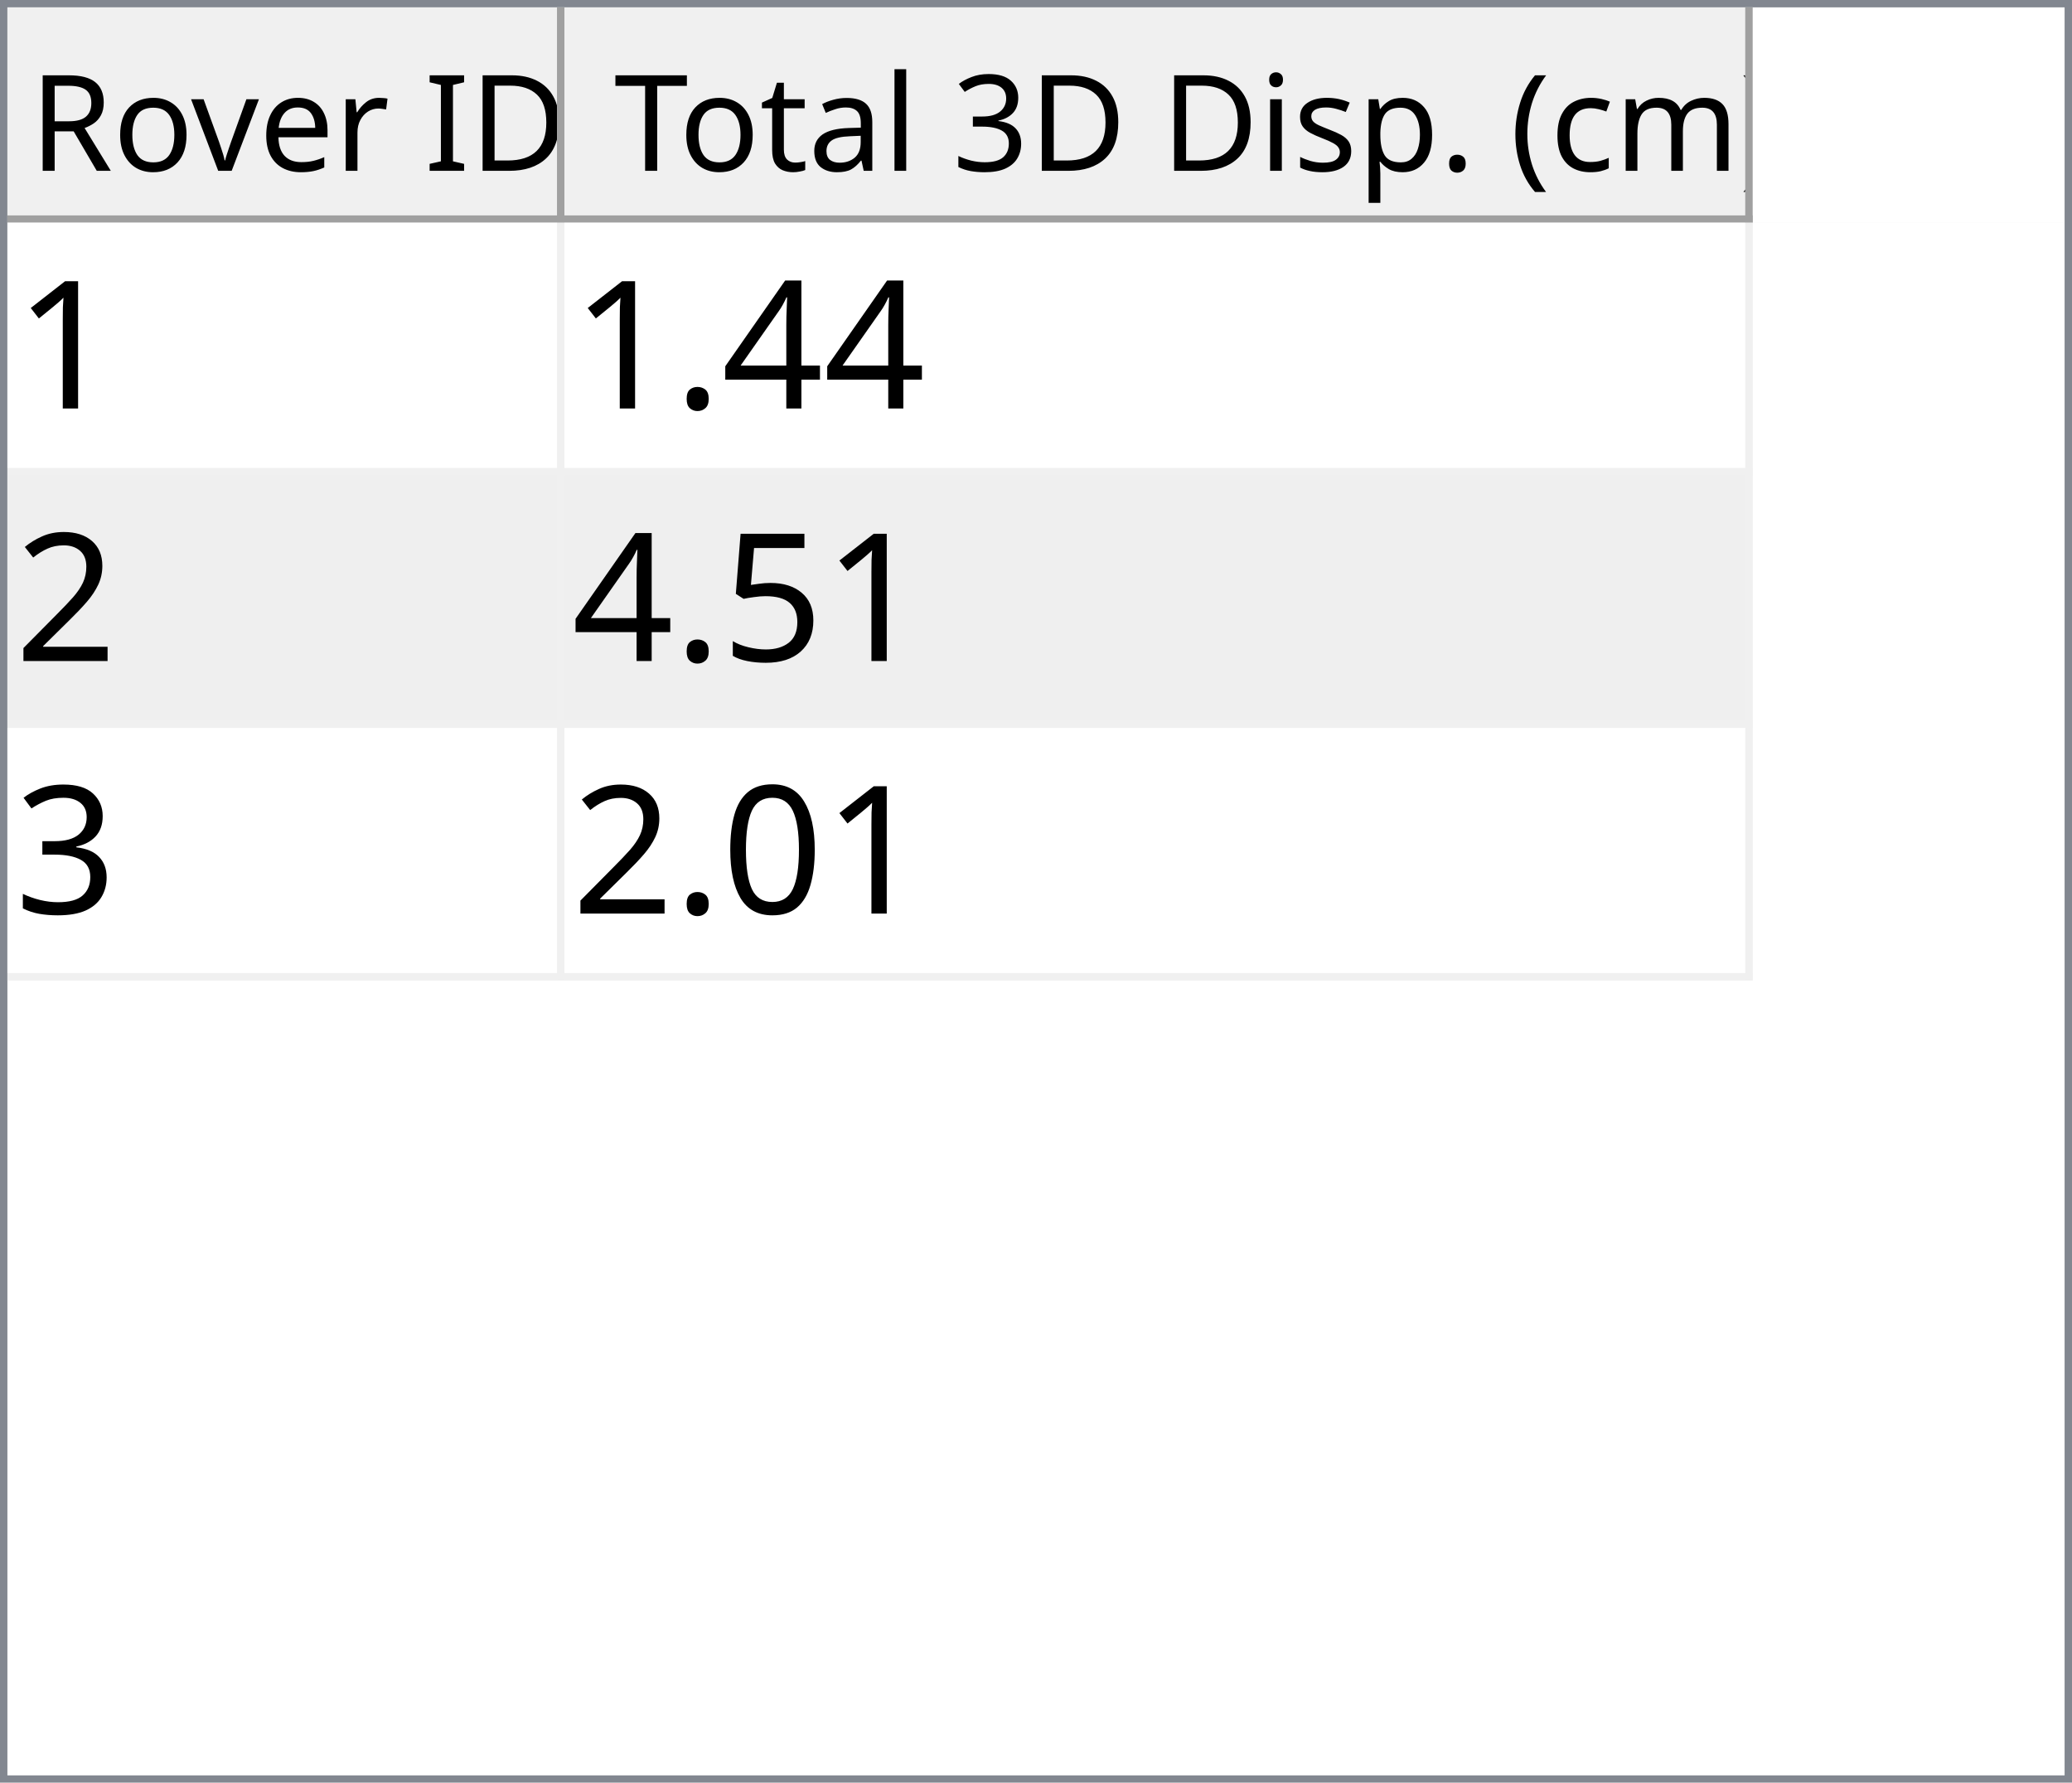
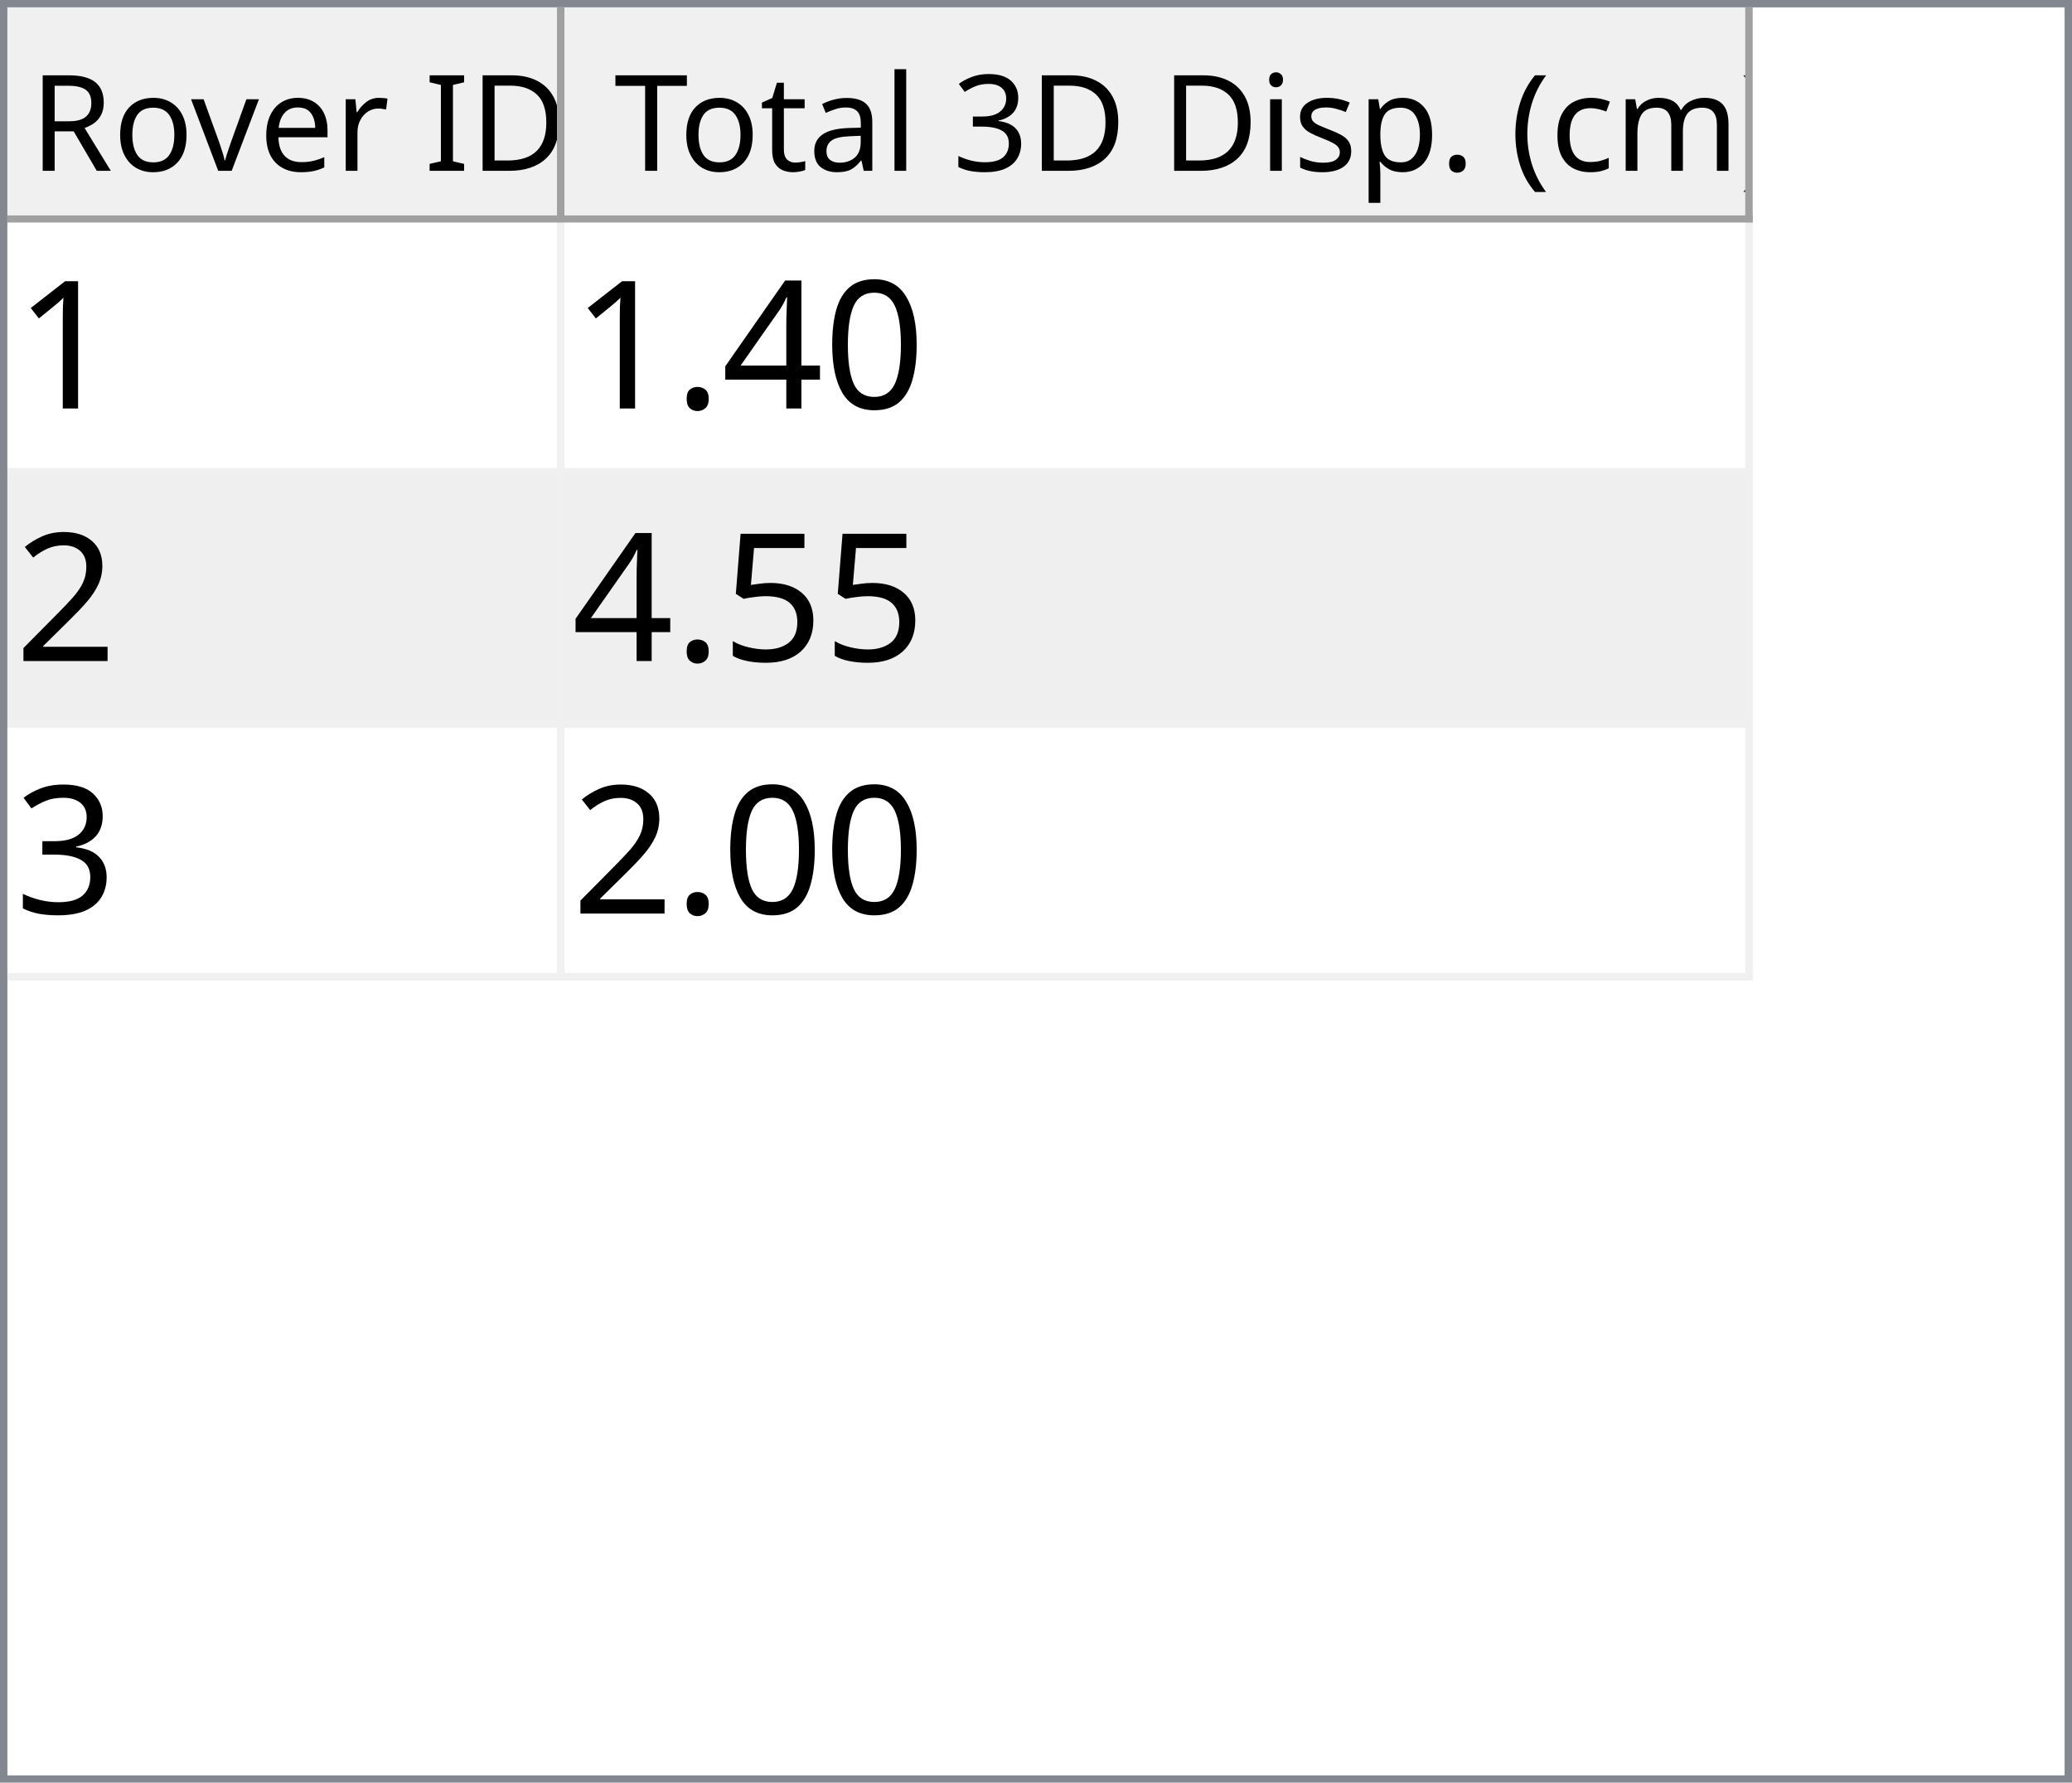
<svg xmlns="http://www.w3.org/2000/svg" style="fill-opacity:1; color-rendering:auto; color-interpolation:auto; text-rendering:auto; stroke:black; stroke-linecap:square; stroke-miterlimit:10; shape-rendering:auto; stroke-opacity:1; fill:black; stroke-dasharray:none; font-weight:normal; stroke-width:1; font-family:'Dialog'; font-style:normal; stroke-linejoin:miter; font-size:12px; stroke-dashoffset:0; image-rendering:auto;" width="279" height="240">
  <defs id="genericDefs" />
  <g>
    <defs id="defs1">
      <clipPath clipPathUnits="userSpaceOnUse" id="clipPath1">
        <path d="M0 0 L279 0 L279 240 L0 240 L0 0 Z" />
      </clipPath>
      <clipPath clipPathUnits="userSpaceOnUse" id="clipPath2">
        <path d="M0 0 L0 240 L279 240 L279 0 Z" />
      </clipPath>
      <clipPath clipPathUnits="userSpaceOnUse" id="clipPath3">
        <path d="M0 0 L0 29 L277 29 L277 0 Z" />
      </clipPath>
      <clipPath clipPathUnits="userSpaceOnUse" id="clipPath4">
        <path d="M0 0 L0 29 L75 29 L75 0 Z" />
      </clipPath>
      <clipPath clipPathUnits="userSpaceOnUse" id="clipPath5">
        <path d="M1 1 L1 28 L74 28 L74 1 Z" />
      </clipPath>
      <clipPath clipPathUnits="userSpaceOnUse" id="clipPath6">
        <path d="M0 0 L0 27 L73 27 L73 0 Z" />
      </clipPath>
      <clipPath clipPathUnits="userSpaceOnUse" id="clipPath7">
        <path d="M-0.5 -0.5 L-0.5 28.5 L74.5 28.5 L74.5 -0.5 Z" />
      </clipPath>
      <clipPath clipPathUnits="userSpaceOnUse" id="clipPath8">
        <path d="M0 0 L0 29 L160 29 L160 0 Z" />
      </clipPath>
      <clipPath clipPathUnits="userSpaceOnUse" id="clipPath9">
        <path d="M1 1 L1 28 L159 28 L159 1 Z" />
      </clipPath>
      <clipPath clipPathUnits="userSpaceOnUse" id="clipPath10">
        <path d="M0 0 L0 27 L158 27 L158 0 Z" />
      </clipPath>
      <clipPath clipPathUnits="userSpaceOnUse" id="clipPath11">
        <path d="M-0.5 -0.5 L-0.5 28.5 L159.5 28.5 L159.5 -0.5 Z" />
      </clipPath>
      <clipPath clipPathUnits="userSpaceOnUse" id="clipPath12">
        <path d="M0 0 L0 209 L277 209 L277 0 Z" />
      </clipPath>
      <clipPath clipPathUnits="userSpaceOnUse" id="clipPath13">
        <path d="M0 0 L0 102 L235 102 L235 0 Z" />
      </clipPath>
      <clipPath clipPathUnits="userSpaceOnUse" id="clipPath14">
        <path d="M-0.5 -0.5 L-0.5 101.5 L234.5 101.5 L234.5 -0.5 Z" />
      </clipPath>
      <clipPath clipPathUnits="userSpaceOnUse" id="clipPath15">
        <path d="M0 0 L0 33 L74 33 L74 0 Z" />
      </clipPath>
      <clipPath clipPathUnits="userSpaceOnUse" id="clipPath16">
        <path d="M0 0 L0 33 L159 33 L159 0 Z" />
      </clipPath>
      <font horiz-adv-x="64.551" id="font1">
        <font-face ascent="107.91" descent="25.098" units-per-em="100" style="font-style:normal; font-family:Segoe UI; font-weight:normal;" />
        <missing-glyph horiz-adv-x="64.551" d="M8.109 0 L8.109 68.266 L56.453 68.266 L56.453 0 L8.109 0 ZM15.328 7.234 L49.219 7.234 L49.219 61.031 L15.328 61.031 L15.328 7.234 Z" />
        <glyph unicode="D" horiz-adv-x="70.117" d="M9.188 0 L9.188 70.016 L28.516 70.016 Q65.531 70.016 65.531 35.891 Q65.531 19.672 55.25 9.836 Q44.969 0 27.734 0 L9.188 0 ZM17.391 62.594 L17.391 7.422 L27.828 7.422 Q41.609 7.422 49.273 14.797 Q56.938 22.172 56.938 35.688 Q56.938 62.594 28.328 62.594 L17.391 62.594 Z" />
        <glyph unicode="I" horiz-adv-x="26.611" d="M17.391 0 L9.188 0 L9.188 70.016 L17.391 70.016 L17.391 0 Z" />
        <glyph unicode=" " horiz-adv-x="27.393" d="" />
        <glyph unicode="r" horiz-adv-x="34.766" d="M34.188 41.891 Q32.078 43.5 28.125 43.5 Q23 43.5 19.555 38.672 Q16.109 33.844 16.109 25.484 L16.109 0 L8.109 0 L8.109 50 L16.109 50 L16.109 39.703 L16.312 39.703 Q18.016 44.969 21.531 47.922 Q25.047 50.875 29.391 50.875 Q32.516 50.875 34.188 50.203 L34.188 41.891 Z" />
        <glyph unicode="e" horiz-adv-x="52.295" d="M48.297 23 L12.984 23 Q13.188 14.656 17.484 10.109 Q21.781 5.562 29.297 5.562 Q37.75 5.562 44.828 11.141 L44.828 3.609 Q38.234 -1.172 27.391 -1.172 Q16.797 -1.172 10.742 5.641 Q4.688 12.453 4.688 24.812 Q4.688 36.469 11.305 43.82 Q17.922 51.172 27.734 51.172 Q37.547 51.172 42.922 44.828 Q48.297 38.484 48.297 27.203 L48.297 23 ZM40.094 29.781 Q40.047 36.719 36.75 40.578 Q33.453 44.438 27.594 44.438 Q21.922 44.438 17.969 40.383 Q14.016 36.328 13.094 29.781 L40.094 29.781 Z" />
        <glyph unicode="v" horiz-adv-x="47.9" d="M47.406 50 L27.484 0 L19.625 0 L0.688 50 L9.469 50 L22.172 13.672 Q23.578 9.672 23.922 6.688 L24.125 6.688 Q24.609 10.453 25.688 13.484 L38.969 50 L47.406 50 Z" />
        <glyph unicode="o" horiz-adv-x="58.594" d="M29 -1.172 Q17.922 -1.172 11.305 5.836 Q4.688 12.844 4.688 24.422 Q4.688 37.016 11.57 44.094 Q18.453 51.172 30.172 51.172 Q41.359 51.172 47.633 44.289 Q53.906 37.406 53.906 25.203 Q53.906 13.234 47.141 6.031 Q40.375 -1.172 29 -1.172 ZM29.594 44.438 Q21.875 44.438 17.383 39.188 Q12.891 33.938 12.891 24.703 Q12.891 15.828 17.43 10.695 Q21.969 5.562 29.594 5.562 Q37.359 5.562 41.531 10.594 Q45.703 15.625 45.703 24.906 Q45.703 34.281 41.531 39.359 Q37.359 44.438 29.594 44.438 Z" />
        <glyph unicode="R" horiz-adv-x="59.814" d="M59.375 0 L49.609 0 L37.891 19.625 Q36.281 22.359 34.766 24.289 Q33.25 26.219 31.664 27.438 Q30.078 28.656 28.25 29.219 Q26.422 29.781 24.125 29.781 L17.391 29.781 L17.391 0 L9.188 0 L9.188 70.016 L30.078 70.016 Q34.672 70.016 38.555 68.867 Q42.438 67.719 45.289 65.375 Q48.141 63.031 49.758 59.547 Q51.375 56.062 51.375 51.375 Q51.375 47.703 50.273 44.656 Q49.172 41.609 47.148 39.211 Q45.125 36.812 42.266 35.133 Q39.406 33.453 35.844 32.516 L35.844 32.328 Q37.594 31.547 38.891 30.547 Q40.188 29.547 41.359 28.18 Q42.531 26.812 43.68 25.078 Q44.828 23.344 46.234 21.047 L59.375 0 ZM17.391 62.594 L17.391 37.203 L28.516 37.203 Q31.594 37.203 34.203 38.133 Q36.812 39.062 38.719 40.797 Q40.625 42.531 41.703 45.047 Q42.781 47.562 42.781 50.688 Q42.781 56.297 39.141 59.445 Q35.5 62.594 28.609 62.594 L17.391 62.594 Z" />
        <glyph unicode=")" horiz-adv-x="30.176" d="M8.297 -15.922 L1.172 -15.922 Q16.406 2.344 16.406 26.812 Q16.406 51.469 1.078 70.016 L8.297 70.016 Q23.531 52.156 23.531 26.703 Q23.531 1.375 8.297 -15.922 Z" />
        <glyph unicode="m" horiz-adv-x="86.133" d="M79.109 0 L71.094 0 L71.094 28.719 Q71.094 37.016 68.531 40.727 Q65.969 44.438 59.906 44.438 Q54.781 44.438 51.195 39.75 Q47.609 35.062 47.609 28.516 L47.609 0 L39.594 0 L39.594 29.688 Q39.594 44.438 28.219 44.438 Q22.953 44.438 19.531 40.016 Q16.109 35.594 16.109 28.516 L16.109 0 L8.109 0 L8.109 50 L16.109 50 L16.109 42.094 L16.312 42.094 Q21.625 51.172 31.844 51.172 Q36.969 51.172 40.773 48.312 Q44.578 45.453 46 40.828 Q51.562 51.172 62.594 51.172 Q79.109 51.172 79.109 30.812 L79.109 0 Z" />
        <glyph unicode="c" horiz-adv-x="46.191" d="M42.188 2.297 Q36.422 -1.172 28.516 -1.172 Q17.828 -1.172 11.258 5.789 Q4.688 12.75 4.688 23.828 Q4.688 36.188 11.766 43.68 Q18.844 51.172 30.672 51.172 Q37.25 51.172 42.281 48.734 L42.281 40.531 Q36.719 44.438 30.375 44.438 Q22.703 44.438 17.797 38.945 Q12.891 33.453 12.891 24.516 Q12.891 15.719 17.508 10.641 Q22.125 5.562 29.891 5.562 Q36.422 5.562 42.188 9.906 L42.188 2.297 Z" />
        <glyph unicode="(" horiz-adv-x="30.176" d="M29.109 -15.922 L21.969 -15.922 Q6.844 1.375 6.844 26.703 Q6.844 52.156 21.969 70.016 L29.203 70.016 Q13.875 51.469 13.875 26.812 Q13.875 2.344 29.109 -15.922 Z" />
        <glyph unicode="." horiz-adv-x="21.68" d="M10.891 -1.078 Q8.641 -1.078 7.055 0.539 Q5.469 2.156 5.469 4.391 Q5.469 6.641 7.055 8.273 Q8.641 9.906 10.891 9.906 Q13.188 9.906 14.797 8.273 Q16.406 6.641 16.406 4.391 Q16.406 2.156 14.797 0.539 Q13.188 -1.078 10.891 -1.078 Z" />
        <glyph unicode="p" horiz-adv-x="58.789" d="M16.312 7.234 L16.109 7.234 L16.109 -23 L8.109 -23 L8.109 50 L16.109 50 L16.109 41.219 L16.312 41.219 Q22.219 51.172 33.594 51.172 Q43.266 51.172 48.688 44.461 Q54.109 37.75 54.109 26.469 Q54.109 13.922 48 6.375 Q41.891 -1.172 31.297 -1.172 Q21.578 -1.172 16.312 7.234 ZM16.109 27.391 L16.109 20.406 Q16.109 14.203 20.141 9.883 Q24.172 5.562 30.375 5.562 Q37.641 5.562 41.773 11.133 Q45.906 16.703 45.906 26.609 Q45.906 34.969 42.047 39.703 Q38.188 44.438 31.594 44.438 Q24.609 44.438 20.359 39.578 Q16.109 34.719 16.109 27.391 Z" />
        <glyph unicode="s" horiz-adv-x="42.432" d="M5.078 1.812 L5.078 10.406 Q11.625 5.562 19.484 5.562 Q30.031 5.562 30.031 12.594 Q30.031 14.594 29.125 15.992 Q28.219 17.391 26.68 18.461 Q25.141 19.531 23.07 20.383 Q21 21.234 18.609 22.172 Q15.281 23.484 12.766 24.828 Q10.25 26.172 8.57 27.859 Q6.891 29.547 6.031 31.695 Q5.172 33.844 5.172 36.719 Q5.172 40.234 6.789 42.945 Q8.406 45.656 11.086 47.484 Q13.766 49.312 17.211 50.242 Q20.656 51.172 24.312 51.172 Q30.812 51.172 35.938 48.922 L35.938 40.828 Q30.422 44.438 23.25 44.438 Q21 44.438 19.195 43.922 Q17.391 43.406 16.094 42.477 Q14.797 41.547 14.086 40.258 Q13.375 38.969 13.375 37.406 Q13.375 35.453 14.086 34.133 Q14.797 32.812 16.164 31.789 Q17.531 30.766 19.484 29.938 Q21.438 29.109 23.922 28.125 Q27.25 26.859 29.883 25.516 Q32.516 24.172 34.375 22.484 Q36.234 20.797 37.234 18.602 Q38.234 16.406 38.234 13.375 Q38.234 9.672 36.602 6.938 Q34.969 4.203 32.234 2.398 Q29.5 0.594 25.93 -0.289 Q22.359 -1.172 18.453 -1.172 Q10.75 -1.172 5.078 1.812 Z" />
        <glyph unicode="i" horiz-adv-x="24.219" d="M12.203 62.703 Q10.062 62.703 8.547 64.164 Q7.031 65.625 7.031 67.875 Q7.031 70.125 8.547 71.609 Q10.062 73.094 12.203 73.094 Q14.406 73.094 15.945 71.609 Q17.484 70.125 17.484 67.875 Q17.484 65.719 15.945 64.211 Q14.406 62.703 12.203 62.703 ZM16.109 0 L8.109 0 L8.109 50 L16.109 50 L16.109 0 Z" />
        <glyph unicode="3" horiz-adv-x="53.906" d="M46.531 19.828 Q46.531 15.094 44.75 11.211 Q42.969 7.328 39.719 4.57 Q36.469 1.812 31.93 0.297 Q27.391 -1.219 21.922 -1.219 Q11.922 -1.219 6 2.594 L6 11.188 Q13.094 5.609 22.219 5.609 Q25.875 5.609 28.828 6.539 Q31.781 7.469 33.906 9.227 Q36.031 10.984 37.18 13.477 Q38.328 15.969 38.328 19.094 Q38.328 32.812 18.797 32.812 L12.984 32.812 L12.984 39.594 L18.5 39.594 Q35.797 39.594 35.797 52.484 Q35.797 64.406 22.609 64.406 Q15.188 64.406 8.688 59.422 L8.688 67.188 Q15.375 71.188 24.609 71.188 Q29 71.188 32.57 69.969 Q36.141 68.75 38.68 66.555 Q41.219 64.359 42.609 61.281 Q44 58.203 44 54.5 Q44 40.672 30.031 36.719 L30.031 36.531 Q33.594 36.141 36.625 34.797 Q39.656 33.453 41.852 31.305 Q44.047 29.156 45.289 26.25 Q46.531 23.344 46.531 19.828 Z" />
        <glyph unicode="l" horiz-adv-x="24.219" d="M16.109 0 L8.109 0 L8.109 74.031 L16.109 74.031 L16.109 0 Z" />
        <glyph unicode="a" horiz-adv-x="50.879" d="M43.891 0 L35.891 0 L35.891 7.812 L35.688 7.812 Q30.469 -1.172 20.312 -1.172 Q12.844 -1.172 8.617 2.781 Q4.391 6.734 4.391 13.281 Q4.391 27.297 20.906 29.594 L35.891 31.688 Q35.891 44.438 25.594 44.438 Q16.547 44.438 9.281 38.281 L9.281 46.484 Q16.656 51.172 26.266 51.172 Q43.891 51.172 43.891 32.516 L43.891 0 ZM35.891 25.297 L23.828 23.641 Q18.266 22.859 15.43 20.875 Q12.594 18.891 12.594 13.875 Q12.594 10.203 15.211 7.883 Q17.828 5.562 22.172 5.562 Q28.125 5.562 32.008 9.742 Q35.891 13.922 35.891 20.312 L35.891 25.297 Z" />
        <glyph unicode="t" horiz-adv-x="33.887" d="M31.297 0.484 Q28.469 -1.078 23.828 -1.078 Q10.688 -1.078 10.688 13.578 L10.688 43.172 L2.094 43.172 L2.094 50 L10.688 50 L10.688 62.203 L18.703 64.797 L18.703 50 L31.297 50 L31.297 43.172 L18.703 43.172 L18.703 14.984 Q18.703 9.969 20.414 7.82 Q22.125 5.672 26.078 5.672 Q29.109 5.672 31.297 7.328 L31.297 0.484 Z" />
        <glyph unicode="T" horiz-adv-x="52.393" d="M50.594 62.594 L30.375 62.594 L30.375 0 L22.172 0 L22.172 62.594 L2 62.594 L2 70.016 L50.594 70.016 L50.594 62.594 Z" />
      </font>
      <font horiz-adv-x="75.0" id="font2">
        <font-face ascent="100.537" descent="21.973" units-per-em="100" style="font-style:normal; font-family:sans-serif; font-weight:normal;" />
        <missing-glyph horiz-adv-x="75.0" d="M12.5 0 L12.5 62.5 L62.5 62.5 L62.5 0 L12.5 0 ZM14.062 1.562 L60.938 1.562 L60.938 60.938 L14.062 60.938 L14.062 1.562 Z" />
        <glyph unicode="1" horiz-adv-x="55.615" d="M37.25 0 L28.469 0 L28.469 56 Q25.297 52.984 20.141 49.953 Q14.984 46.922 10.891 45.406 L10.891 53.906 Q18.266 57.375 23.781 62.305 Q29.297 67.234 31.594 71.875 L37.25 71.875 L37.25 0 Z" />
+         <glyph unicode="0" horiz-adv-x="55.615" d="M4.156 35.297 Q4.156 48 6.766 55.742 Q9.375 63.484 14.523 67.68 Q19.672 71.875 27.484 71.875 Q33.25 71.875 37.594 69.555 Q41.938 67.234 44.773 62.867 Q47.609 58.5 49.219 52.227 Q50.828 45.953 50.828 35.297 Q50.828 22.703 48.242 14.969 Q45.656 7.234 40.508 3.008 Q35.359 -1.219 27.484 -1.219 Q17.141 -1.219 11.234 6.203 Q4.156 15.141 4.156 35.297 ZM13.188 35.297 Q13.188 17.672 17.312 11.836 Q21.438 6 27.484 6 Q33.547 6 37.672 11.859 Q41.797 17.719 41.797 35.297 Q41.797 52.984 37.672 58.789 Q33.547 64.594 27.391 64.594 Q21.344 64.594 17.719 59.469 Q13.188 52.938 13.188 35.297 Z" />
        <glyph unicode="4" horiz-adv-x="55.615" d="M32.328 0 L32.328 17.141 L1.266 17.141 L1.266 25.203 L33.938 71.578 L41.109 71.578 L41.109 25.203 L50.781 25.203 L50.781 17.141 L41.109 17.141 L41.109 0 L32.328 0 ZM32.328 25.203 L32.328 57.469 L9.906 25.203 L32.328 25.203 Z" />
        <glyph unicode="." horiz-adv-x="27.783" d="M9.078 0 L9.078 10.016 L19.094 10.016 L19.094 0 L9.078 0 Z" />
        <glyph unicode="2" horiz-adv-x="55.615" d="M50.344 8.453 L50.344 0 L3.031 0 Q2.938 3.172 4.047 6.109 Q5.859 10.938 9.836 15.625 Q13.812 20.312 21.344 26.469 Q33.016 36.031 37.117 41.625 Q41.219 47.219 41.219 52.203 Q41.219 57.422 37.477 61.008 Q33.734 64.594 27.734 64.594 Q21.391 64.594 17.578 60.789 Q13.766 56.984 13.719 50.25 L4.688 51.172 Q5.609 61.281 11.664 66.578 Q17.719 71.875 27.938 71.875 Q38.234 71.875 44.242 66.164 Q50.25 60.453 50.25 52 Q50.25 47.703 48.492 43.555 Q46.734 39.406 42.656 34.812 Q38.578 30.219 29.109 22.219 Q21.188 15.578 18.945 13.211 Q16.703 10.844 15.234 8.453 L50.344 8.453 Z" />
        <glyph unicode="5" horiz-adv-x="55.615" d="M4.156 18.75 L13.375 19.531 Q14.406 12.797 18.141 9.398 Q21.875 6 27.156 6 Q33.5 6 37.891 10.789 Q42.281 15.578 42.281 23.484 Q42.281 31 38.062 35.352 Q33.844 39.703 27 39.703 Q22.75 39.703 19.336 37.773 Q15.922 35.844 13.969 32.766 L5.719 33.844 L12.641 70.609 L48.25 70.609 L48.25 62.203 L19.672 62.203 L15.828 42.969 Q22.266 47.469 29.344 47.469 Q38.719 47.469 45.164 40.969 Q51.609 34.469 51.609 24.266 Q51.609 14.547 45.953 7.469 Q39.062 -1.219 27.156 -1.219 Q17.391 -1.219 11.211 4.25 Q5.031 9.719 4.156 18.75 Z" />
        <glyph unicode="3" horiz-adv-x="55.615" d="M4.203 18.891 L12.984 20.062 Q14.5 12.594 18.141 9.297 Q21.781 6 27 6 Q33.203 6 37.477 10.297 Q41.75 14.594 41.75 20.953 Q41.75 27 37.797 30.93 Q33.844 34.859 27.734 34.859 Q25.25 34.859 21.531 33.891 L22.516 41.609 Q23.391 41.5 23.922 41.5 Q29.547 41.5 34.039 44.43 Q38.531 47.359 38.531 53.469 Q38.531 58.297 35.258 61.477 Q31.984 64.656 26.812 64.656 Q21.688 64.656 18.266 61.43 Q14.844 58.203 13.875 51.766 L5.078 53.328 Q6.688 62.156 12.398 67.016 Q18.109 71.875 26.609 71.875 Q32.469 71.875 37.398 69.359 Q42.328 66.844 44.945 62.5 Q47.562 58.156 47.562 53.266 Q47.562 48.641 45.07 44.828 Q42.578 41.016 37.703 38.766 Q44.047 37.312 47.562 32.695 Q51.078 28.078 51.078 21.141 Q51.078 11.766 44.242 5.25 Q37.406 -1.266 26.953 -1.266 Q17.531 -1.266 11.305 4.352 Q5.078 9.969 4.203 18.891 Z" />
-         <glyph unicode="0" horiz-adv-x="55.615" d="M4.156 35.297 Q4.156 48 6.766 55.742 Q9.375 63.484 14.523 67.68 Q19.672 71.875 27.484 71.875 Q33.25 71.875 37.594 69.555 Q41.938 67.234 44.773 62.867 Q47.609 58.5 49.219 52.227 Q50.828 45.953 50.828 35.297 Q50.828 22.703 48.242 14.969 Q45.656 7.234 40.508 3.008 Q35.359 -1.219 27.484 -1.219 Q17.141 -1.219 11.234 6.203 Q4.156 15.141 4.156 35.297 ZM13.188 35.297 Q13.188 17.672 17.312 11.836 Q21.438 6 27.484 6 Q33.547 6 37.672 11.859 Q41.797 17.719 41.797 35.297 Q41.797 52.984 37.672 58.789 Q33.547 64.594 27.391 64.594 Q21.344 64.594 17.719 59.469 Q13.188 52.938 13.188 35.297 Z" />
      </font>
    </defs>
    <g style="fill:white; stroke:white;">
      <rect x="0" y="0" width="279" style="clip-path:url(#clipPath1); stroke:none;" height="240" />
    </g>
    <g style="fill:white; text-rendering:optimizeSpeed; color-rendering:optimizeSpeed; image-rendering:optimizeSpeed; shape-rendering:crispEdges; stroke:white; color-interpolation:sRGB;">
      <rect x="0" width="279" height="240" y="0" style="stroke:none;" />
      <path style="stroke:none;" d="M0 240 L279 240 L279 0 L0 0 Z" />
    </g>
    <g style="fill:rgb(240,240,240); font-size:18px; font-family:'Segoe UI'; stroke:rgb(240,240,240);">
      <rect x="0" y="0" width="279" style="clip-path:url(#clipPath2); stroke:none;" height="240" />
    </g>
    <g style="fill:rgb(130,135,144); font-size:18px; font-family:'Segoe UI'; stroke:rgb(130,135,144);">
      <path d="M0 0 L279 0 L279 240 L0 240 L0 0 ZM1 1 L278 1 L278 239 L1 239 L1 1 Z" style="fill-rule:evenodd; clip-path:url(#clipPath2); stroke:none;" />
    </g>
    <g style="fill:white; font-size:18px; font-family:'Segoe UI'; stroke:white;" transform="translate(1,1)">
      <rect x="0" y="0" width="277" style="clip-path:url(#clipPath3); stroke:none;" height="29" />
    </g>
    <g style="fill:rgb(240,240,240); font-size:18px; font-family:'Segoe UI'; stroke:rgb(240,240,240);" transform="translate(1,1)">
      <rect x="0" y="0" width="75" style="clip-path:url(#clipPath4); stroke:none;" height="29" />
    </g>
    <g style="font-family:'Segoe UI'; font-size:18px;" transform="translate(2,2)">
      <text x="2" xml:space="preserve" y="21" style="clip-path:url(#clipPath6); stroke:none;">Rover ID</text>
    </g>
    <g transform="translate(1.5,1.5)" style="fill:rgb(160,160,160); font-size:18px; font-family:'Segoe UI'; stroke:rgb(160,160,160); stroke-linejoin:bevel;">
      <line x1="74" x2="74" y1="0" style="fill:none; clip-path:url(#clipPath7);" y2="28" />
    </g>
    <g transform="matrix(1,0,0,1,1,1) translate(0.5,0.5)" style="fill:rgb(160,160,160); font-size:18px; font-family:'Segoe UI'; stroke:rgb(160,160,160); stroke-linejoin:bevel;">
      <line x1="0" x2="74" y1="28" style="fill:none; clip-path:url(#clipPath7);" y2="28" />
    </g>
    <g style="fill:rgb(240,240,240); font-size:18px; font-family:'Segoe UI'; stroke:rgb(240,240,240);" transform="translate(76,1)">
      <rect x="0" y="0" width="160" style="clip-path:url(#clipPath8); stroke:none;" height="29" />
    </g>
    <g style="font-family:'Segoe UI'; font-size:18px;" transform="translate(77,2)">
      <text x="1" xml:space="preserve" y="21" style="clip-path:url(#clipPath10); stroke:none;"> Total 3D Disp. (cm)</text>
    </g>
    <g transform="translate(76.5,1.5)" style="fill:rgb(160,160,160); font-size:18px; font-family:'Segoe UI'; stroke:rgb(160,160,160); stroke-linejoin:bevel;">
      <line x1="159" x2="159" y1="0" style="fill:none; clip-path:url(#clipPath11);" y2="28" />
    </g>
    <g transform="matrix(1,0,0,1,76,1) translate(0.5,0.5)" style="fill:rgb(160,160,160); font-size:18px; font-family:'Segoe UI'; stroke:rgb(160,160,160); stroke-linejoin:bevel;">
      <line x1="0" x2="159" y1="28" style="fill:none; clip-path:url(#clipPath11);" y2="28" />
    </g>
    <g style="fill:white; font-size:18px; font-family:'Segoe UI'; stroke:white;" transform="translate(1,30)">
      <rect x="0" y="0" width="277" style="clip-path:url(#clipPath12); stroke:none;" height="209" />
    </g>
    <g style="fill:rgb(240,240,240); font-size:24px; font-family:sans-serif; stroke:rgb(240,240,240);" transform="translate(1,30)">
      <rect x="0" y="0" width="235" style="clip-path:url(#clipPath13); stroke:none;" height="102" />
      <line transform="translate(0.5,0.5)" x1="0" x2="234" y1="33" style="clip-path:url(#clipPath14); fill:none; stroke-linejoin:bevel;" y2="33" />
    </g>
    <g transform="matrix(1,0,0,1,1,30) translate(0.5,0.5)" style="fill:rgb(240,240,240); font-size:24px; font-family:sans-serif; stroke:rgb(240,240,240); stroke-linejoin:bevel;">
      <line x1="0" x2="234" y1="67" style="fill:none; clip-path:url(#clipPath14);" y2="67" />
    </g>
    <g transform="matrix(1,0,0,1,1,30) translate(0.5,0.5)" style="fill:rgb(240,240,240); font-size:24px; font-family:sans-serif; stroke:rgb(240,240,240); stroke-linejoin:bevel;">
      <line x1="0" x2="234" y1="101" style="fill:none; clip-path:url(#clipPath14);" y2="101" />
    </g>
    <g transform="matrix(1,0,0,1,1,30) translate(0.5,0.5)" style="fill:rgb(240,240,240); font-size:24px; font-family:sans-serif; stroke:rgb(240,240,240); stroke-linejoin:bevel;">
      <line x1="74" x2="74" y1="0" style="fill:none; clip-path:url(#clipPath14);" y2="101" />
    </g>
    <g transform="matrix(1,0,0,1,1,30) translate(0.5,0.5)" style="fill:rgb(240,240,240); font-size:24px; font-family:sans-serif; stroke:rgb(240,240,240); stroke-linejoin:bevel;">
      <line x1="234" x2="234" y1="0" style="fill:none; clip-path:url(#clipPath14);" y2="101" />
    </g>
    <g style="fill:white; font-size:24px; font-family:sans-serif; stroke:white;" transform="matrix(1,0,0,1,1,30)">
      <rect x="0" y="0" width="74" style="clip-path:url(#clipPath15); stroke:none;" height="33" />
      <text x="1" y="25" style="fill:black; clip-path:url(#clipPath15); stroke:none;" xml:space="preserve">1</text>
    </g>
    <g style="fill:white; font-size:24px; font-family:sans-serif; stroke:white;" transform="matrix(1,0,0,1,1,30) translate(75,0)">
      <rect x="0" y="0" width="159" style="clip-path:url(#clipPath16); stroke:none;" height="33" />
-       <text x="1" y="25" style="fill:black; clip-path:url(#clipPath16); stroke:none;" xml:space="preserve">1.44</text>
+       <text x="1" y="25" style="fill:black; clip-path:url(#clipPath16); stroke:none;" xml:space="preserve">1.40</text>
    </g>
    <g style="fill:rgb(239,239,239); font-size:24px; font-family:sans-serif; stroke:rgb(239,239,239);" transform="matrix(1,0,0,1,1,30) translate(0,34)">
      <rect x="0" y="0" width="74" style="clip-path:url(#clipPath15); stroke:none;" height="33" />
      <text x="1" y="25" style="fill:black; clip-path:url(#clipPath15); stroke:none;" xml:space="preserve">2</text>
    </g>
    <g style="fill:rgb(239,239,239); font-size:24px; font-family:sans-serif; stroke:rgb(239,239,239);" transform="matrix(1,0,0,1,1,30) translate(75,34)">
      <rect x="0" y="0" width="159" style="clip-path:url(#clipPath16); stroke:none;" height="33" />
-       <text x="1" y="25" style="fill:black; clip-path:url(#clipPath16); stroke:none;" xml:space="preserve">4.51</text>
+       <text x="1" y="25" style="fill:black; clip-path:url(#clipPath16); stroke:none;" xml:space="preserve">4.55</text>
    </g>
    <g style="fill:white; font-size:24px; font-family:sans-serif; stroke:white;" transform="matrix(1,0,0,1,1,30) translate(0,68)">
      <rect x="0" y="0" width="74" style="clip-path:url(#clipPath15); stroke:none;" height="33" />
      <text x="1" y="25" style="fill:black; clip-path:url(#clipPath15); stroke:none;" xml:space="preserve">3</text>
    </g>
    <g style="fill:white; font-size:24px; font-family:sans-serif; stroke:white;" transform="matrix(1,0,0,1,1,30) translate(75,68)">
      <rect x="0" y="0" width="159" style="clip-path:url(#clipPath16); stroke:none;" height="33" />
-       <text x="1" y="25" style="fill:black; clip-path:url(#clipPath16); stroke:none;" xml:space="preserve">2.01</text>
+       <text x="1" y="25" style="fill:black; clip-path:url(#clipPath16); stroke:none;" xml:space="preserve">2.00</text>
    </g>
  </g>
</svg>
